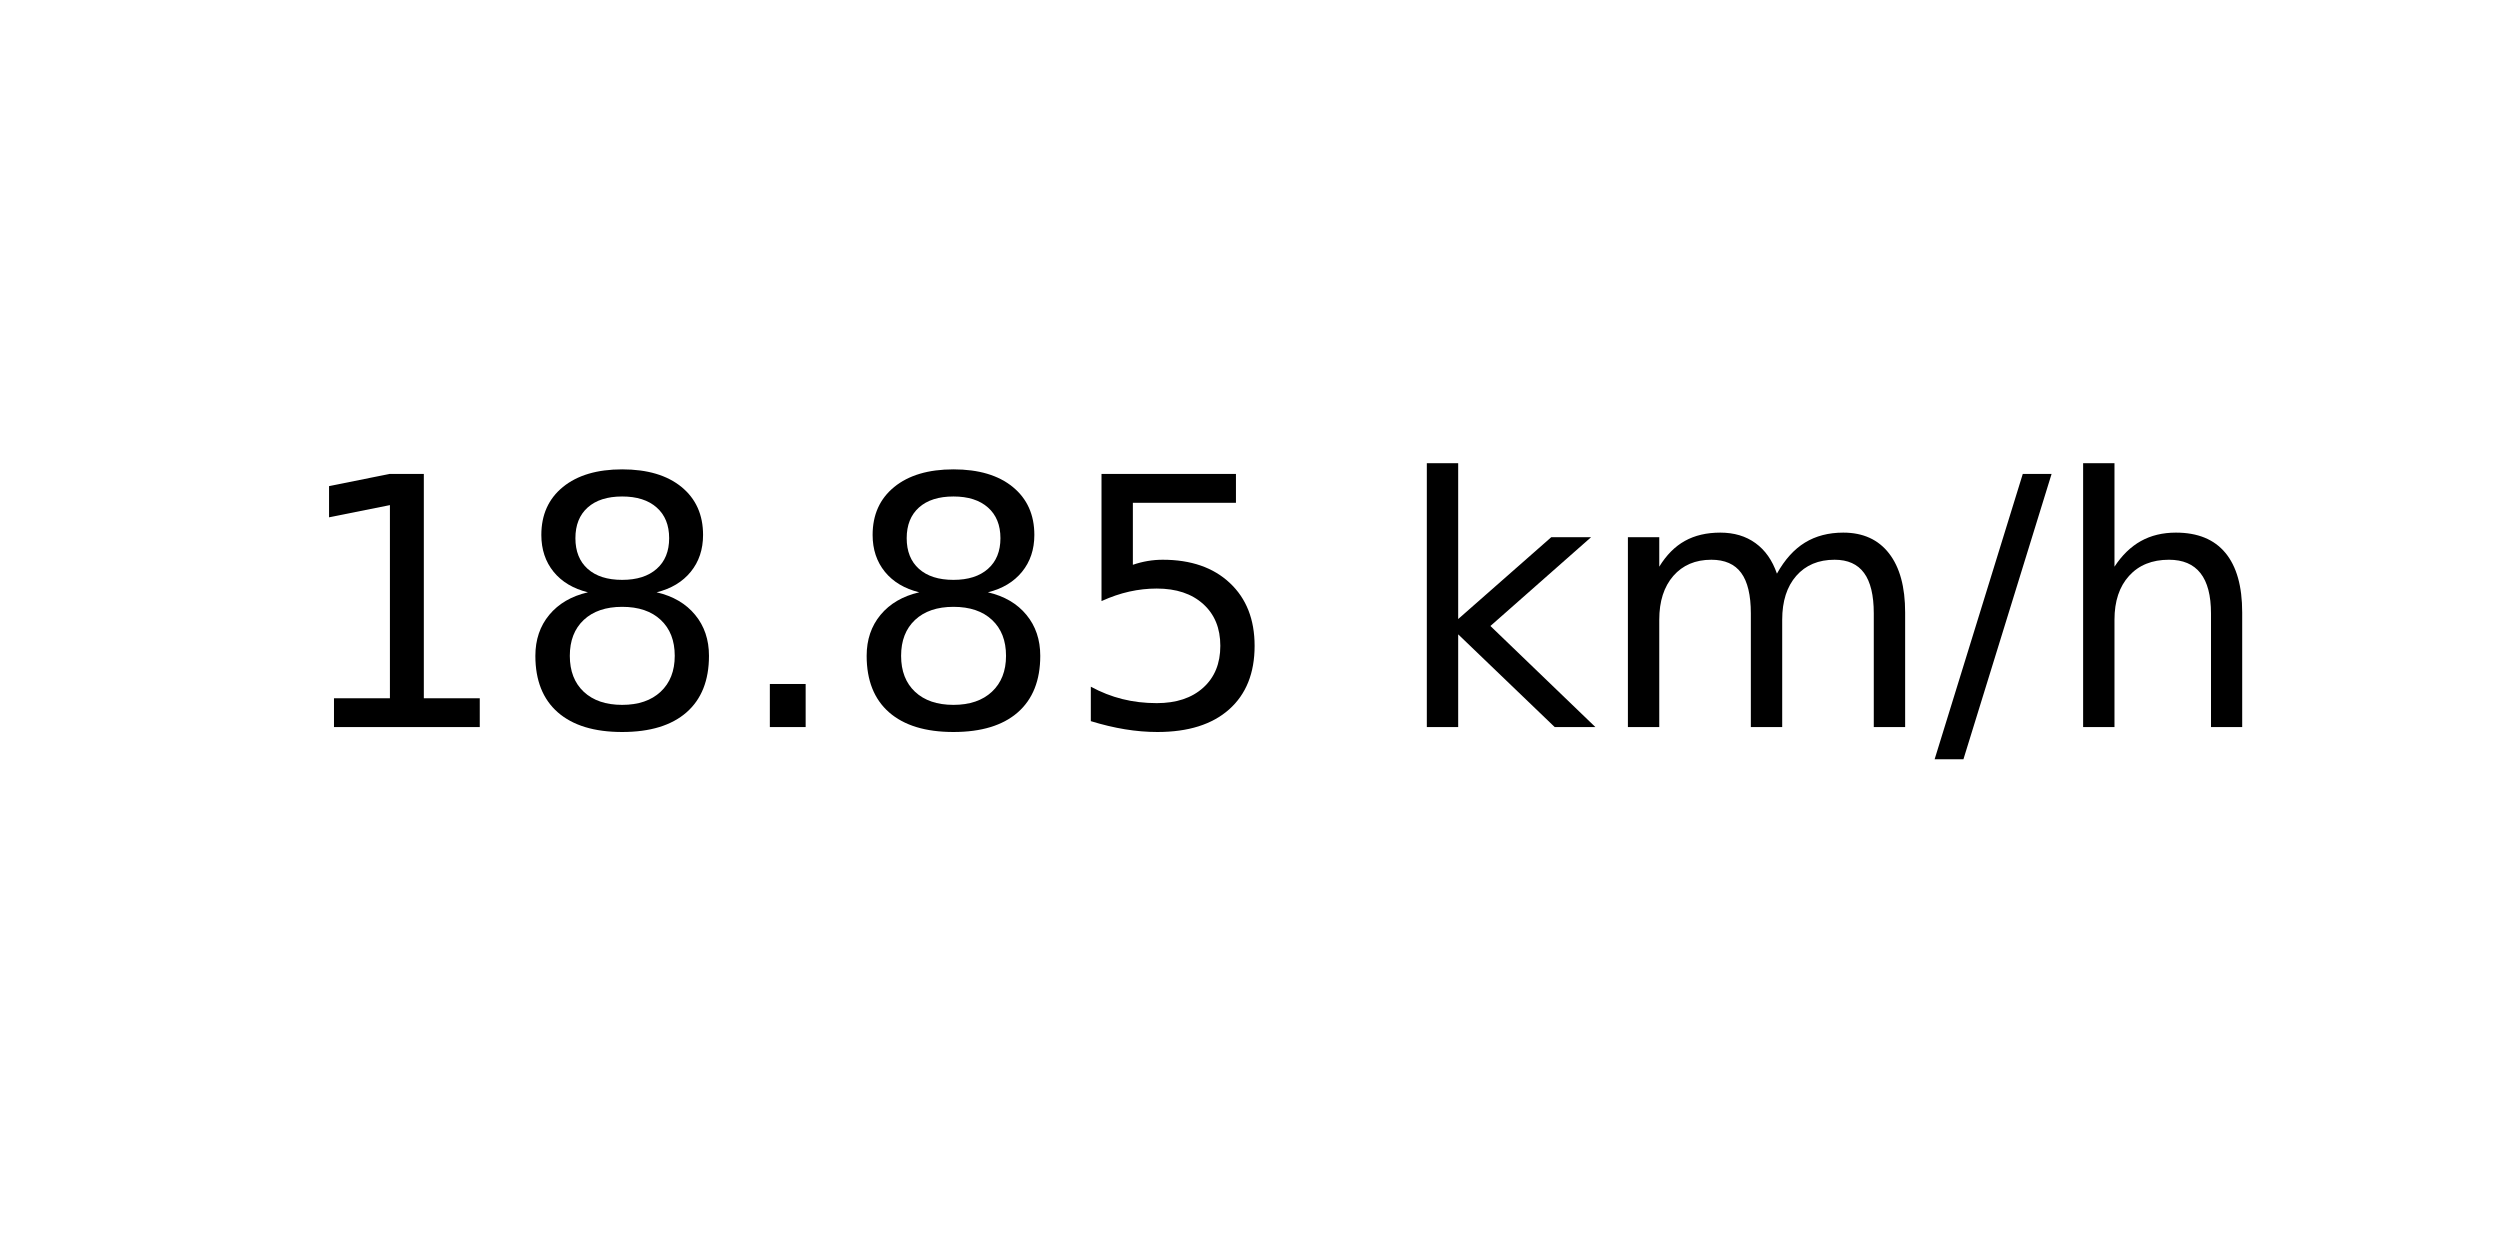
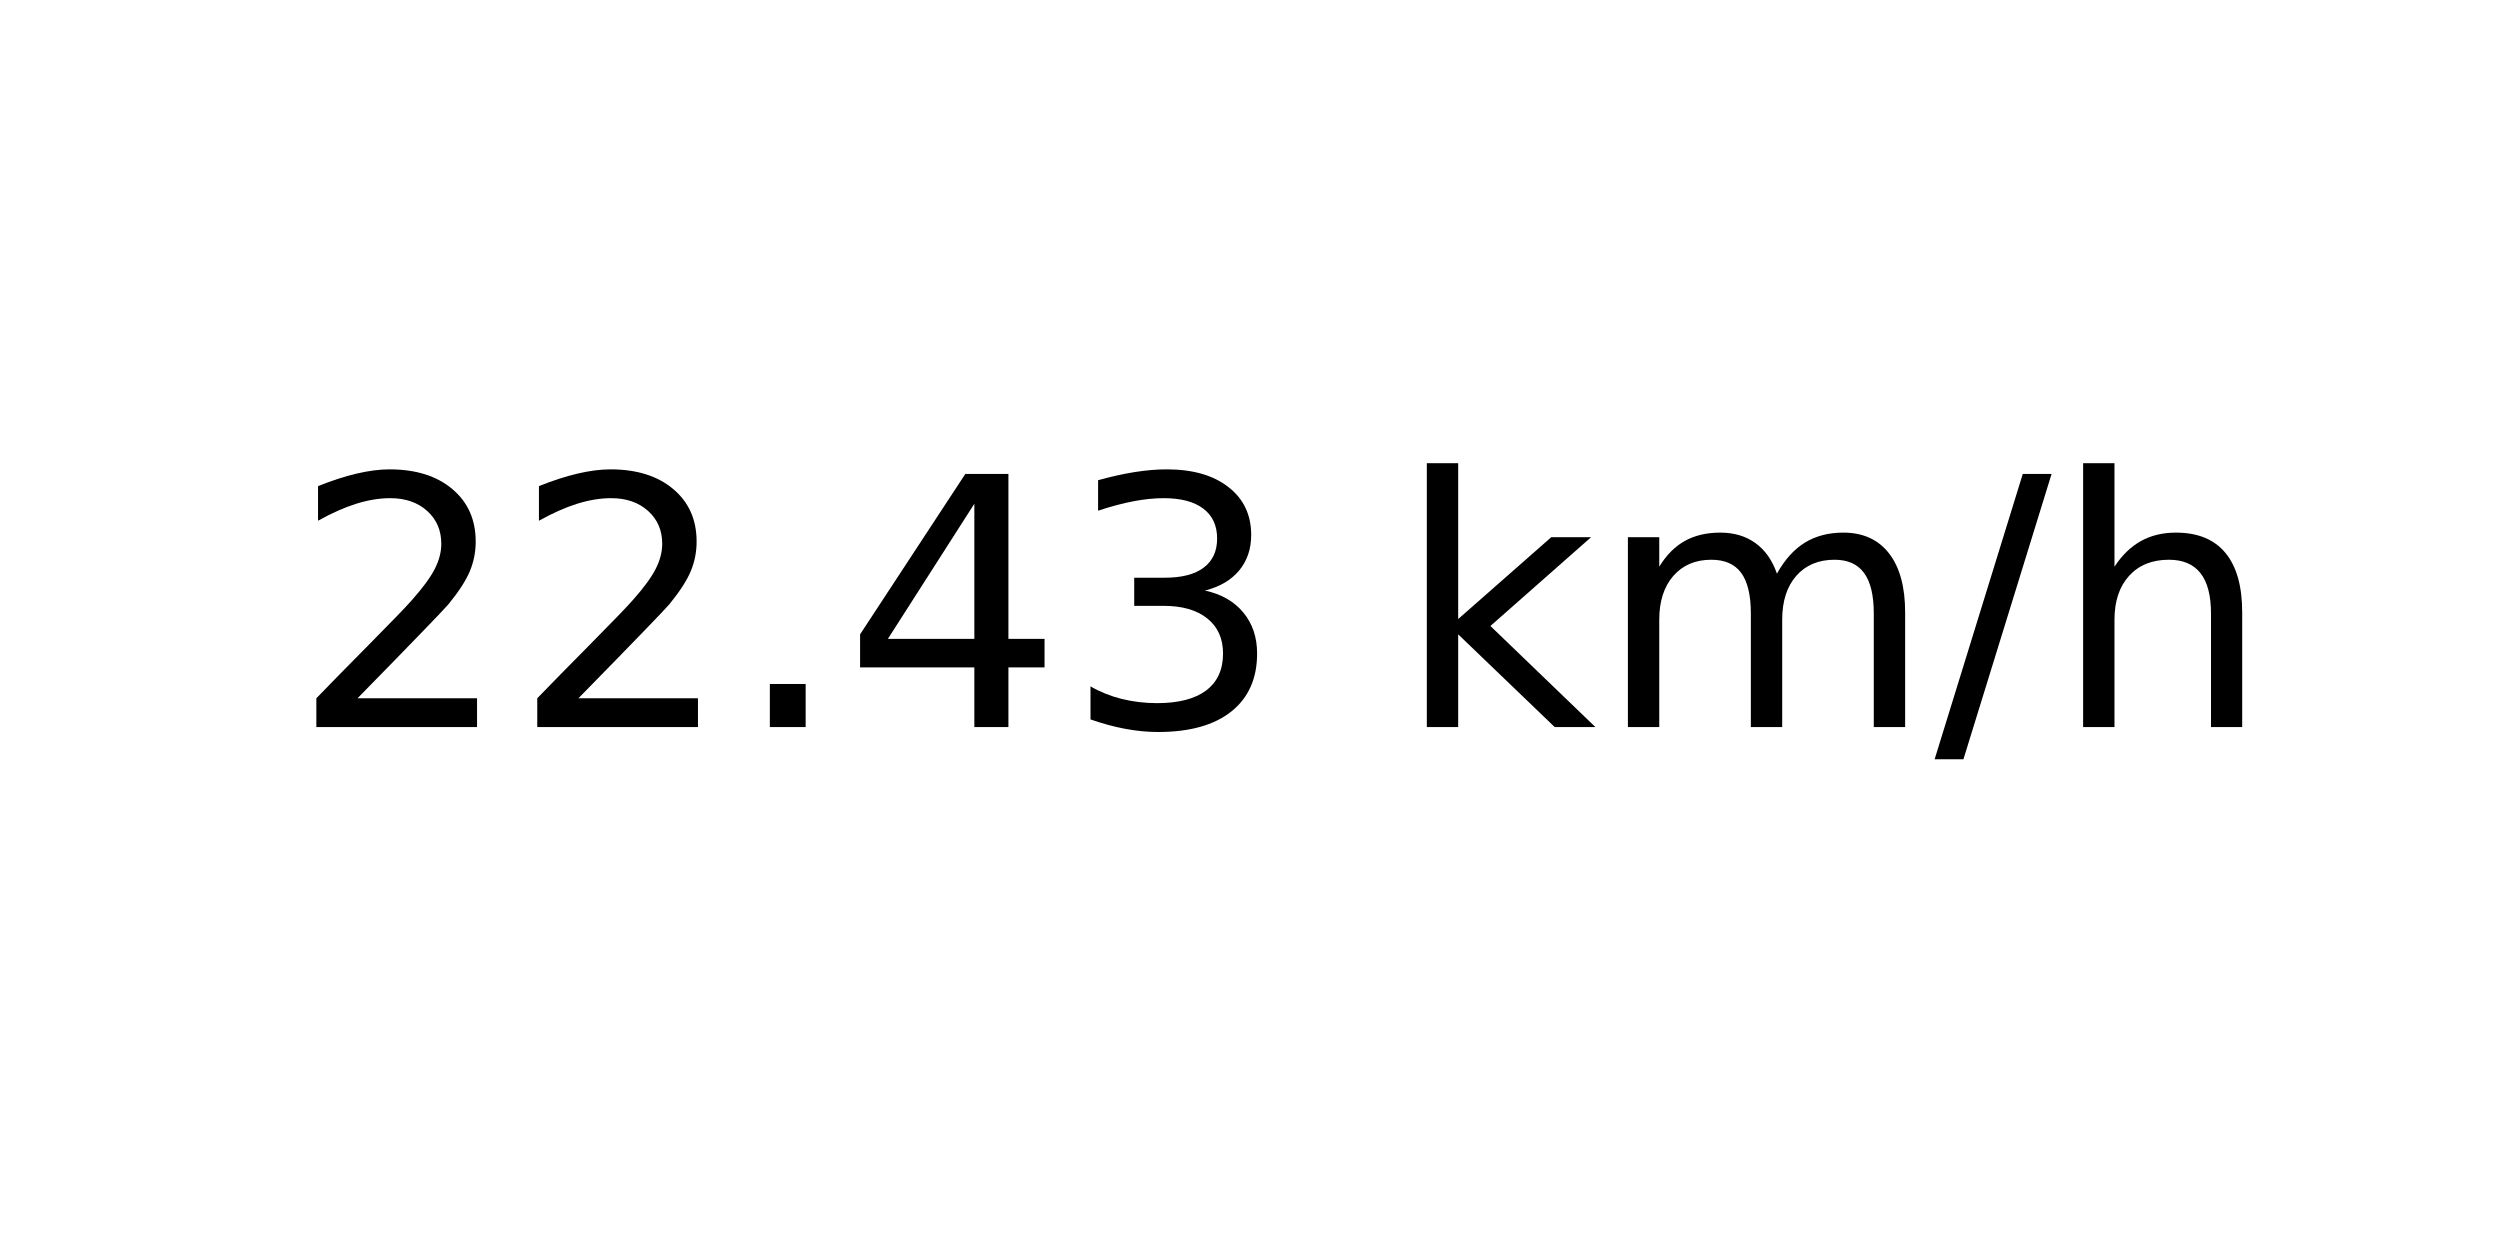
<svg xmlns="http://www.w3.org/2000/svg" xmlns:xlink="http://www.w3.org/1999/xlink" width="72pt" height="36pt" viewBox="0 0 72 36" version="1.1">
  <defs>
    <style type="text/css">*{stroke-linejoin: round; stroke-linecap: butt}</style>
  </defs>
  <g id="figure_1">
    <g id="axes_1">
      <g id="text_1">
        <g transform="translate(8.378125 20.93937) scale(0.1 -0.1)">
          <defs>
-             <path id="DejaVuSans-31" d="M 794 531  L 1825 531  L 1825 4091  L 703 3866  L 703 4441  L 1819 4666  L 2450 4666  L 2450 531  L 3481 531  L 3481 0  L 794 0  L 794 531  z " transform="scale(0.015625)" />
-             <path id="DejaVuSans-38" d="M 2034 2216  Q 1584 2216 1326 1975  Q 1069 1734 1069 1313  Q 1069 891 1326 650  Q 1584 409 2034 409  Q 2484 409 2743 651  Q 3003 894 3003 1313  Q 3003 1734 2745 1975  Q 2488 2216 2034 2216  z M 1403 2484  Q 997 2584 770 2862  Q 544 3141 544 3541  Q 544 4100 942 4425  Q 1341 4750 2034 4750  Q 2731 4750 3128 4425  Q 3525 4100 3525 3541  Q 3525 3141 3298 2862  Q 3072 2584 2669 2484  Q 3125 2378 3379 2068  Q 3634 1759 3634 1313  Q 3634 634 3220 271  Q 2806 -91 2034 -91  Q 1263 -91 848 271  Q 434 634 434 1313  Q 434 1759 690 2068  Q 947 2378 1403 2484  z M 1172 3481  Q 1172 3119 1398 2916  Q 1625 2713 2034 2713  Q 2441 2713 2670 2916  Q 2900 3119 2900 3481  Q 2900 3844 2670 4047  Q 2441 4250 2034 4250  Q 1625 4250 1398 4047  Q 1172 3844 1172 3481  z " transform="scale(0.015625)" />
+             <path id="DejaVuSans-32" d="M 1228 531  L 3431 531  L 3431 0  L 469 0  L 469 531  Q 828 903 1448 1529  Q 2069 2156 2228 2338  Q 2531 2678 2651 2914  Q 2772 3150 2772 3378  Q 2772 3750 2511 3984  Q 2250 4219 1831 4219  Q 1534 4219 1204 4116  Q 875 4013 500 3803  L 500 4441  Q 881 4594 1212 4672  Q 1544 4750 1819 4750  Q 2544 4750 2975 4387  Q 3406 4025 3406 3419  Q 3406 3131 3298 2873  Q 3191 2616 2906 2266  Q 2828 2175 2409 1742  Q 1991 1309 1228 531  z " transform="scale(0.015625)" />
            <path id="DejaVuSans-2e" d="M 684 794  L 1344 794  L 1344 0  L 684 0  L 684 794  z " transform="scale(0.015625)" />
-             <path id="DejaVuSans-35" d="M 691 4666  L 3169 4666  L 3169 4134  L 1269 4134  L 1269 2991  Q 1406 3038 1543 3061  Q 1681 3084 1819 3084  Q 2600 3084 3056 2656  Q 3513 2228 3513 1497  Q 3513 744 3044 326  Q 2575 -91 1722 -91  Q 1428 -91 1123 -41  Q 819 9 494 109  L 494 744  Q 775 591 1075 516  Q 1375 441 1709 441  Q 2250 441 2565 725  Q 2881 1009 2881 1497  Q 2881 1984 2565 2268  Q 2250 2553 1709 2553  Q 1456 2553 1204 2497  Q 953 2441 691 2322  L 691 4666  z " transform="scale(0.015625)" />
+             <path id="DejaVuSans-34" d="M 2419 4116  L 825 1625  L 2419 1625  L 2419 4116  z M 2253 4666  L 3047 4666  L 3047 1625  L 3713 1625  L 3713 1100  L 3047 1100  L 3047 0  L 2419 0  L 2419 1100  L 313 1100  L 313 1709  L 2253 4666  z " transform="scale(0.015625)" />
+             <path id="DejaVuSans-33" d="M 2597 2516  Q 3050 2419 3304 2112  Q 3559 1806 3559 1356  Q 3559 666 3084 287  Q 2609 -91 1734 -91  Q 1441 -91 1130 -33  Q 819 25 488 141  L 488 750  Q 750 597 1062 519  Q 1375 441 1716 441  Q 2309 441 2620 675  Q 2931 909 2931 1356  Q 2931 1769 2642 2001  Q 2353 2234 1838 2234  L 1294 2234  L 1294 2753  L 1863 2753  Q 2328 2753 2575 2939  Q 2822 3125 2822 3475  Q 2822 3834 2567 4026  Q 2313 4219 1838 4219  Q 1578 4219 1281 4162  Q 984 4106 628 3988  L 628 4550  Q 988 4650 1302 4700  Q 1616 4750 1894 4750  Q 2613 4750 3031 4423  Q 3450 4097 3450 3541  Q 3450 3153 3228 2886  Q 3006 2619 2597 2516  z " transform="scale(0.015625)" />
            <path id="DejaVuSans-20" transform="scale(0.015625)" />
            <path id="DejaVuSans-6b" d="M 581 4863  L 1159 4863  L 1159 1991  L 2875 3500  L 3609 3500  L 1753 1863  L 3688 0  L 2938 0  L 1159 1709  L 1159 0  L 581 0  L 581 4863  z " transform="scale(0.015625)" />
            <path id="DejaVuSans-6d" d="M 3328 2828  Q 3544 3216 3844 3400  Q 4144 3584 4550 3584  Q 5097 3584 5394 3201  Q 5691 2819 5691 2113  L 5691 0  L 5113 0  L 5113 2094  Q 5113 2597 4934 2840  Q 4756 3084 4391 3084  Q 3944 3084 3684 2787  Q 3425 2491 3425 1978  L 3425 0  L 2847 0  L 2847 2094  Q 2847 2600 2669 2842  Q 2491 3084 2119 3084  Q 1678 3084 1418 2786  Q 1159 2488 1159 1978  L 1159 0  L 581 0  L 581 3500  L 1159 3500  L 1159 2956  Q 1356 3278 1631 3431  Q 1906 3584 2284 3584  Q 2666 3584 2933 3390  Q 3200 3197 3328 2828  z " transform="scale(0.015625)" />
            <path id="DejaVuSans-2f" d="M 1625 4666  L 2156 4666  L 531 -594  L 0 -594  L 1625 4666  z " transform="scale(0.015625)" />
            <path id="DejaVuSans-68" d="M 3513 2113  L 3513 0  L 2938 0  L 2938 2094  Q 2938 2591 2744 2837  Q 2550 3084 2163 3084  Q 1697 3084 1428 2787  Q 1159 2491 1159 1978  L 1159 0  L 581 0  L 581 4863  L 1159 4863  L 1159 2956  Q 1366 3272 1645 3428  Q 1925 3584 2291 3584  Q 2894 3584 3203 3211  Q 3513 2838 3513 2113  z " transform="scale(0.015625)" />
          </defs>
-           <use xlink:href="#DejaVuSans-31" />
-           <use xlink:href="#DejaVuSans-38" x="63.623" />
+           <use xlink:href="#DejaVuSans-32" />
+           <use xlink:href="#DejaVuSans-32" x="63.623" />
          <use xlink:href="#DejaVuSans-2e" x="127.246" />
-           <use xlink:href="#DejaVuSans-38" x="159.033" />
-           <use xlink:href="#DejaVuSans-35" x="222.656" />
+           <use xlink:href="#DejaVuSans-34" x="159.033" />
+           <use xlink:href="#DejaVuSans-33" x="222.656" />
          <use xlink:href="#DejaVuSans-20" x="286.279" />
          <use xlink:href="#DejaVuSans-6b" x="318.066" />
          <use xlink:href="#DejaVuSans-6d" x="375.977" />
          <use xlink:href="#DejaVuSans-2f" x="473.389" />
          <use xlink:href="#DejaVuSans-68" x="507.08" />
        </g>
      </g>
    </g>
  </g>
</svg>
